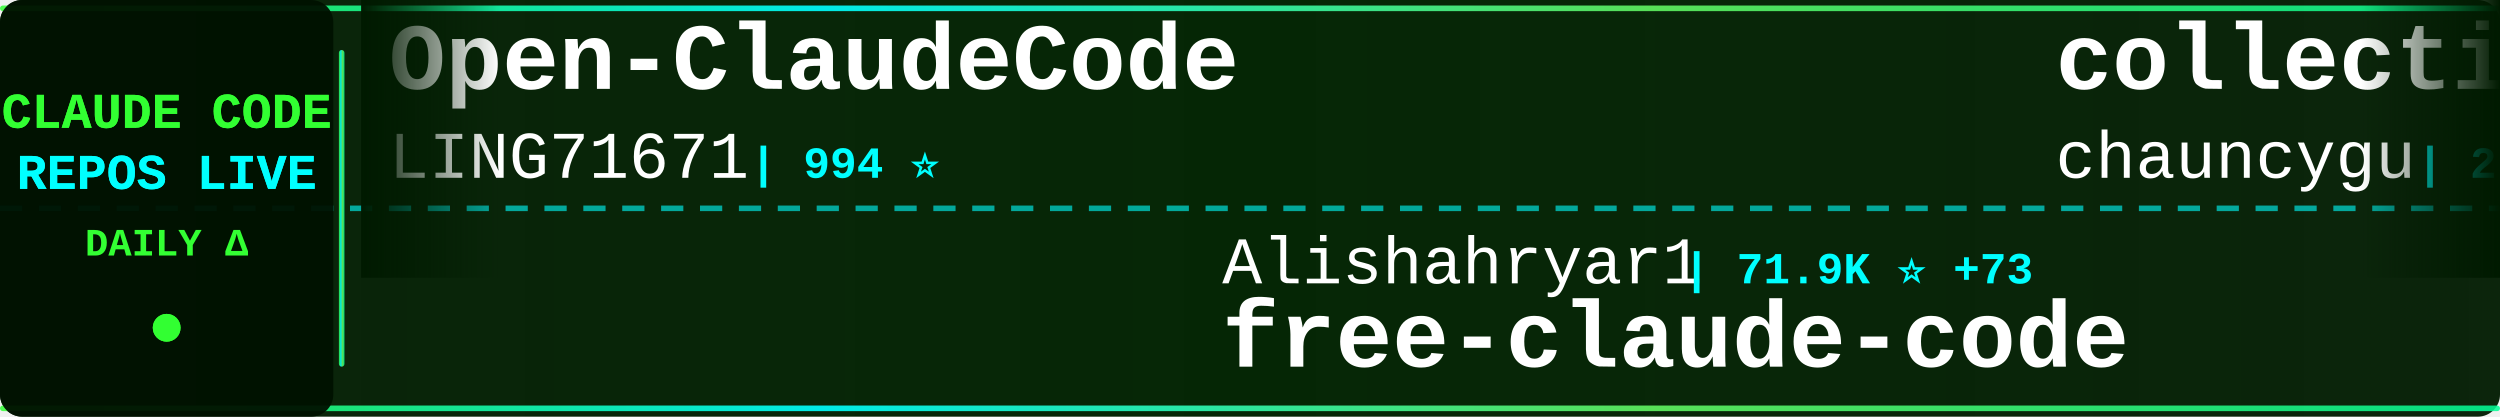
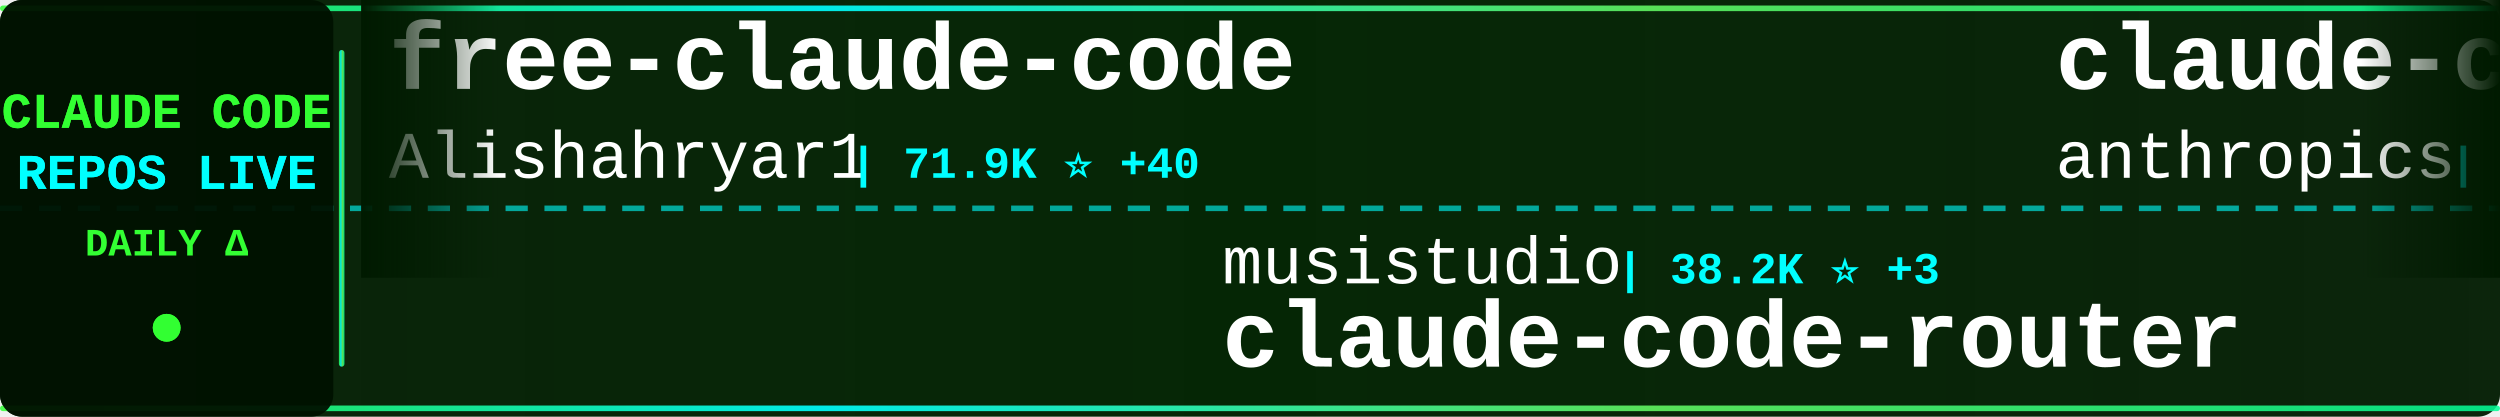
<svg xmlns="http://www.w3.org/2000/svg" width="900" height="150">
  <defs>
    <linearGradient id="tickerBg" x1="0%" y1="0%" x2="100%" y2="0%">
      <stop offset="0%" style="stop-color:#001a00;stop-opacity:0.95" />
      <stop offset="50%" style="stop-color:#002200;stop-opacity:0.98" />
      <stop offset="100%" style="stop-color:#001a00;stop-opacity:0.95" />
    </linearGradient>
    <linearGradient id="borderGrad" x1="0%" y1="0%" x2="100%" y2="0%">
      <stop offset="0%" style="stop-color:#33ff33;stop-opacity:0.85">
        <animate attributeName="stop-opacity" values="0.85;1;0.85" dur="2s" repeatCount="indefinite" />
      </stop>
      <stop offset="33%" style="stop-color:#00ffff;stop-opacity:0.9">
        <animate attributeName="stop-opacity" values="0.9;1;0.9" dur="2.2s" repeatCount="indefinite" />
      </stop>
      <stop offset="66%" style="stop-color:#66ff66;stop-opacity:0.85">
        <animate attributeName="stop-opacity" values="0.85;1;0.85" dur="1.8s" repeatCount="indefinite" />
      </stop>
      <stop offset="100%" style="stop-color:#00ff99;stop-opacity:0.85">
        <animate attributeName="stop-opacity" values="0.85;1;0.85" dur="2s" repeatCount="indefinite" />
      </stop>
    </linearGradient>
    <filter id="textGlow">
      <feGaussianBlur stdDeviation="0.1" result="coloredBlur" />
      <feMerge>
        <feMergeNode in="coloredBlur" />
        <feMergeNode in="SourceGraphic" />
      </feMerge>
    </filter>
    <filter id="metricGlow">
      <feGaussianBlur stdDeviation="0.2" result="coloredBlur" />
      <feMerge>
        <feMergeNode in="coloredBlur" />
        <feMergeNode in="SourceGraphic" />
      </feMerge>
    </filter>
    <linearGradient id="leftFade" x1="0%" y1="0%" x2="100%" y2="0%">
      <stop offset="0%" style="stop-color:#001a00;stop-opacity:1" />
      <stop offset="100%" style="stop-color:#001a00;stop-opacity:0" />
    </linearGradient>
    <linearGradient id="rightFade" x1="0%" y1="0%" x2="100%" y2="0%">
      <stop offset="0%" style="stop-color:#001a00;stop-opacity:0" />
      <stop offset="100%" style="stop-color:#001a00;stop-opacity:1" />
    </linearGradient>
  </defs>
  <rect width="900" height="150" fill="url(#tickerBg)" rx="8" />
  <rect x="0" y="2" width="900" height="2" fill="url(#borderGrad)" rx="1" />
  <rect x="0" y="146" width="900" height="2" fill="url(#borderGrad)" rx="1" />
  <line x1="0" y1="75" x2="900" y2="75" stroke="#00ffff" stroke-width="2" stroke-dasharray="8 6" opacity="0.6" />
  <rect x="0" y="0" width="120" height="150" fill="#001100" opacity="0.95" rx="8" />
  <text x="60" y="46" font-family="'Courier New', monospace" font-size="18" font-weight="bold" fill="#33ff33" text-anchor="middle" filter="url(#textGlow)">
    CLAUDE CODE
  </text>
  <text x="60" y="68" font-family="'Courier New', monospace" font-size="18" font-weight="bold" fill="#00ffff" text-anchor="middle" filter="url(#textGlow)">
    REPOS LIVE
  </text>
  <text x="60" y="92" font-family="'Courier New', monospace" font-size="14" font-weight="bold" fill="#33ff33" text-anchor="middle">
    DAILY Δ
  </text>
  <circle cx="60" cy="118" r="5" fill="#33ff33" filter="url(#metricGlow)">
    <animate attributeName="r" values="4;6;4" dur="1.5s" repeatCount="indefinite" />
    <animate attributeName="opacity" values="0.6;1;0.6" dur="1.5s" repeatCount="indefinite" />
  </circle>
  <rect x="122" y="18" width="2" height="114" fill="url(#borderGrad)" rx="1" />
  <clipPath id="tickerClip">
    <rect x="130" y="0" width="770" height="150" />
  </clipPath>
  <g clip-path="url(#tickerClip)">
    <g id="tickerItems">
      <animateTransform attributeName="transform" attributeType="XML" type="translate" from="0 0" to="-3000 0" dur="54s" repeatCount="indefinite" />
      <g transform="translate(0, 0)">
-         <text x="140" y="32" font-family="'Courier New', monospace" font-size="34" font-weight="bold" fill="#ffffff">Open-ClaudeCode</text>
-         <text x="140" y="64" font-family="'Courier New', monospace" font-size="24" font-weight="normal" fill="#ffffff" opacity="1.0">LING71671</text>
-         <text x="270" y="64" font-family="'Courier New', monospace" font-size="16" font-weight="bold" fill="#00ffff"> | 994 ⭐</text>
+         <text x="140" y="32" font-family="'Courier New', monospace" font-size="34" font-weight="bold" fill="#ffffff">free-claude-code</text>
+         <text x="140" y="64" font-family="'Courier New', monospace" font-size="24" font-weight="normal" fill="#ffffff" opacity="1.0">Alishahryar1</text>
+         <text x="306" y="64" font-family="'Courier New', monospace" font-size="16" font-weight="bold" fill="#00ffff"> | 71.9K ⭐ +40</text>
      </g>
      <g transform="translate(300, 0)">
-         <text x="140" y="102" font-family="'Courier New', monospace" font-size="24" font-weight="normal" fill="#ffffff" opacity="1.0">Alishahryar1</text>
-         <text x="306" y="102" font-family="'Courier New', monospace" font-size="16" font-weight="bold" fill="#00ffff"> | 71.9K ⭐ +73</text>
-         <text x="140" y="132" font-family="'Courier New', monospace" font-size="34" font-weight="bold" fill="#ffffff">free-claude-code</text>
+         <text x="140" y="102" font-family="'Courier New', monospace" font-size="24" font-weight="normal" fill="#ffffff" opacity="1.0">musistudio</text>
+         <text x="282" y="102" font-family="'Courier New', monospace" font-size="16" font-weight="bold" fill="#00ffff"> | 38.2K ⭐ +3</text>
+         <text x="140" y="132" font-family="'Courier New', monospace" font-size="34" font-weight="bold" fill="#ffffff">claude-code-router</text>
      </g>
      <g transform="translate(600, 0)">
-         <text x="140" y="32" font-family="'Courier New', monospace" font-size="34" font-weight="bold" fill="#ffffff">collection-claude-code-s...</text>
-         <text x="140" y="64" font-family="'Courier New', monospace" font-size="24" font-weight="normal" fill="#ffffff" opacity="1.0">chauncygu</text>
-         <text x="270" y="64" font-family="'Courier New', monospace" font-size="16" font-weight="bold" fill="#00ffff"> | 2.9K ⭐</text>
+         <text x="140" y="32" font-family="'Courier New', monospace" font-size="34" font-weight="bold" fill="#ffffff">claude-code-base-action</text>
+         <text x="140" y="64" font-family="'Courier New', monospace" font-size="24" font-weight="normal" fill="#ffffff" opacity="1.0">anthropics</text>
+         <text x="282" y="64" font-family="'Courier New', monospace" font-size="16" font-weight="bold" fill="#00ffff"> | 1.1K ⭐</text>
      </g>
      <g transform="translate(900, 0)">
-         <text x="140" y="102" font-family="'Courier New', monospace" font-size="24" font-weight="normal" fill="#ffffff" opacity="1.0">Cranot</text>
-         <text x="234" y="102" font-family="'Courier New', monospace" font-size="16" font-weight="bold" fill="#00ffff"> | 2.9K ⭐</text>
-         <text x="140" y="132" font-family="'Courier New', monospace" font-size="34" font-weight="bold" fill="#ffffff">claude-code-guide</text>
+         <text x="140" y="102" font-family="'Courier New', monospace" font-size="24" font-weight="normal" fill="#ffffff" opacity="1.0">disler</text>
+         <text x="234" y="102" font-family="'Courier New', monospace" font-size="16" font-weight="bold" fill="#00ffff"> | 1.7K ⭐</text>
+         <text x="140" y="132" font-family="'Courier New', monospace" font-size="34" font-weight="bold" fill="#ffffff">pi-vs-claude-code</text>
      </g>
      <g transform="translate(1200, 0)">
-         <text x="140" y="32" font-family="'Courier New', monospace" font-size="34" font-weight="bold" fill="#ffffff">claude-coder</text>
-         <text x="140" y="64" font-family="'Courier New', monospace" font-size="24" font-weight="normal" fill="#ffffff" opacity="1.0">kodu-ai</text>
-         <text x="246" y="64" font-family="'Courier New', monospace" font-size="16" font-weight="bold" fill="#00ffff"> | 5.2K ⭐</text>
+         <text x="140" y="32" font-family="'Courier New', monospace" font-size="34" font-weight="bold" fill="#ffffff">claude-code-analysis</text>
+         <text x="140" y="64" font-family="'Courier New', monospace" font-size="24" font-weight="normal" fill="#ffffff" opacity="1.0">liuup</text>
+         <text x="222" y="64" font-family="'Courier New', monospace" font-size="16" font-weight="bold" fill="#00ffff"> | 4.1K ⭐</text>
      </g>
      <g transform="translate(1500, 0)">
+         <text x="140" y="102" font-family="'Courier New', monospace" font-size="24" font-weight="normal" fill="#ffffff" opacity="1.0">oboard</text>
+         <text x="234" y="102" font-family="'Courier New', monospace" font-size="16" font-weight="bold" fill="#00ffff"> | 3.3K ⭐</text>
+         <text x="140" y="132" font-family="'Courier New', monospace" font-size="34" font-weight="bold" fill="#ffffff">claude-code-rev</text>
+       </g>
+       <g transform="translate(1800, 0)">
+         <text x="140" y="32" font-family="'Courier New', monospace" font-size="34" font-weight="bold" fill="#ffffff">claude-code-showcase</text>
+         <text x="140" y="64" font-family="'Courier New', monospace" font-size="24" font-weight="normal" fill="#ffffff" opacity="1.0">ChrisWiles</text>
+         <text x="282" y="64" font-family="'Courier New', monospace" font-size="16" font-weight="bold" fill="#00ffff"> | 6.1K ⭐</text>
+       </g>
+       <g transform="translate(2100, 0)">
+         <text x="140" y="102" font-family="'Courier New', monospace" font-size="24" font-weight="normal" fill="#ffffff" opacity="1.0">1rgs</text>
+         <text x="210" y="102" font-family="'Courier New', monospace" font-size="16" font-weight="bold" fill="#00ffff"> | 3.8K ⭐</text>
+         <text x="140" y="132" font-family="'Courier New', monospace" font-size="34" font-weight="bold" fill="#ffffff">claude-code-proxy</text>
+       </g>
+       <g transform="translate(2400, 0)">
+         <text x="140" y="32" font-family="'Courier New', monospace" font-size="34" font-weight="bold" fill="#ffffff">claude-code-skills</text>
+         <text x="140" y="64" font-family="'Courier New', monospace" font-size="24" font-weight="normal" fill="#ffffff" opacity="1.0">daymade</text>
+         <text x="246" y="64" font-family="'Courier New', monospace" font-size="16" font-weight="bold" fill="#00ffff"> | 1.5K ⭐ +1.5K</text>
+       </g>
+       <g transform="translate(2700, 0)">
        <text x="140" y="102" font-family="'Courier New', monospace" font-size="24" font-weight="normal" fill="#ffffff" opacity="1.0">ponponon</text>
        <text x="258" y="102" font-family="'Courier New', monospace" font-size="16" font-weight="bold" fill="#00ffff"> | 2.3K ⭐</text>
        <text x="140" y="132" font-family="'Courier New', monospace" font-size="34" font-weight="bold" fill="#ffffff">claude_code_src</text>
      </g>
-       <g transform="translate(1800, 0)">
-         <text x="140" y="32" font-family="'Courier New', monospace" font-size="34" font-weight="bold" fill="#ffffff">claude-code-source-build</text>
-         <text x="140" y="64" font-family="'Courier New', monospace" font-size="24" font-weight="normal" fill="#ffffff" opacity="1.0">andrew-kramer-inno</text>
-         <text x="378" y="64" font-family="'Courier New', monospace" font-size="16" font-weight="bold" fill="#00ffff"> | 597 ⭐ +597</text>
-       </g>
-       <g transform="translate(2100, 0)">
-         <text x="140" y="102" font-family="'Courier New', monospace" font-size="24" font-weight="normal" fill="#ffffff" opacity="1.0">liuup</text>
-         <text x="222" y="102" font-family="'Courier New', monospace" font-size="16" font-weight="bold" fill="#00ffff"> | 4.1K ⭐</text>
-         <text x="140" y="132" font-family="'Courier New', monospace" font-size="34" font-weight="bold" fill="#ffffff">claude-code-analysis</text>
-       </g>
-       <g transform="translate(2400, 0)">
-         <text x="140" y="32" font-family="'Courier New', monospace" font-size="34" font-weight="bold" fill="#ffffff">claude-code-hooks-master...</text>
-         <text x="140" y="64" font-family="'Courier New', monospace" font-size="24" font-weight="normal" fill="#ffffff" opacity="1.0">disler</text>
-         <text x="234" y="64" font-family="'Courier New', monospace" font-size="16" font-weight="bold" fill="#00ffff"> | 4.0K ⭐</text>
-       </g>
-       <g transform="translate(2700, 0)">
-         <text x="140" y="102" font-family="'Courier New', monospace" font-size="24" font-weight="normal" fill="#ffffff" opacity="1.0">digitalsamba</text>
-         <text x="306" y="102" font-family="'Courier New', monospace" font-size="16" font-weight="bold" fill="#00ffff"> | 2.7K ⭐ +4</text>
-         <text x="140" y="132" font-family="'Courier New', monospace" font-size="34" font-weight="bold" fill="#ffffff">claude-code-video-toolki...</text>
-       </g>
      <g transform="translate(3000, 0)">
-         <text x="140" y="32" font-family="'Courier New', monospace" font-size="34" font-weight="bold" fill="#ffffff">Open-ClaudeCode</text>
-         <text x="140" y="64" font-family="'Courier New', monospace" font-size="24" font-weight="normal" fill="#ffffff" opacity="1.0">LING71671</text>
-         <text x="270" y="64" font-family="'Courier New', monospace" font-size="16" font-weight="bold" fill="#00ffff"> | 994 ⭐</text>
+         <text x="140" y="32" font-family="'Courier New', monospace" font-size="34" font-weight="bold" fill="#ffffff">free-claude-code</text>
+         <text x="140" y="64" font-family="'Courier New', monospace" font-size="24" font-weight="normal" fill="#ffffff" opacity="1.0">Alishahryar1</text>
+         <text x="306" y="64" font-family="'Courier New', monospace" font-size="16" font-weight="bold" fill="#00ffff"> | 71.9K ⭐ +40</text>
      </g>
      <g transform="translate(3300, 0)">
-         <text x="140" y="102" font-family="'Courier New', monospace" font-size="24" font-weight="normal" fill="#ffffff" opacity="1.0">Alishahryar1</text>
-         <text x="306" y="102" font-family="'Courier New', monospace" font-size="16" font-weight="bold" fill="#00ffff"> | 71.9K ⭐ +73</text>
-         <text x="140" y="132" font-family="'Courier New', monospace" font-size="34" font-weight="bold" fill="#ffffff">free-claude-code</text>
+         <text x="140" y="102" font-family="'Courier New', monospace" font-size="24" font-weight="normal" fill="#ffffff" opacity="1.0">musistudio</text>
+         <text x="282" y="102" font-family="'Courier New', monospace" font-size="16" font-weight="bold" fill="#00ffff"> | 38.2K ⭐ +3</text>
+         <text x="140" y="132" font-family="'Courier New', monospace" font-size="34" font-weight="bold" fill="#ffffff">claude-code-router</text>
      </g>
      <g transform="translate(3600, 0)">
-         <text x="140" y="32" font-family="'Courier New', monospace" font-size="34" font-weight="bold" fill="#ffffff">collection-claude-code-s...</text>
-         <text x="140" y="64" font-family="'Courier New', monospace" font-size="24" font-weight="normal" fill="#ffffff" opacity="1.0">chauncygu</text>
-         <text x="270" y="64" font-family="'Courier New', monospace" font-size="16" font-weight="bold" fill="#00ffff"> | 2.9K ⭐</text>
+         <text x="140" y="32" font-family="'Courier New', monospace" font-size="34" font-weight="bold" fill="#ffffff">claude-code-base-action</text>
+         <text x="140" y="64" font-family="'Courier New', monospace" font-size="24" font-weight="normal" fill="#ffffff" opacity="1.0">anthropics</text>
+         <text x="282" y="64" font-family="'Courier New', monospace" font-size="16" font-weight="bold" fill="#00ffff"> | 1.1K ⭐</text>
      </g>
      <g transform="translate(3900, 0)">
-         <text x="140" y="102" font-family="'Courier New', monospace" font-size="24" font-weight="normal" fill="#ffffff" opacity="1.0">Cranot</text>
-         <text x="234" y="102" font-family="'Courier New', monospace" font-size="16" font-weight="bold" fill="#00ffff"> | 2.9K ⭐</text>
-         <text x="140" y="132" font-family="'Courier New', monospace" font-size="34" font-weight="bold" fill="#ffffff">claude-code-guide</text>
+         <text x="140" y="102" font-family="'Courier New', monospace" font-size="24" font-weight="normal" fill="#ffffff" opacity="1.0">disler</text>
+         <text x="234" y="102" font-family="'Courier New', monospace" font-size="16" font-weight="bold" fill="#00ffff"> | 1.7K ⭐</text>
+         <text x="140" y="132" font-family="'Courier New', monospace" font-size="34" font-weight="bold" fill="#ffffff">pi-vs-claude-code</text>
      </g>
    </g>
  </g>
  <rect x="130" y="0" width="50" height="100" fill="url(#leftFade)" />
  <rect x="850" y="0" width="50" height="100" fill="url(#rightFade)" />
</svg>
